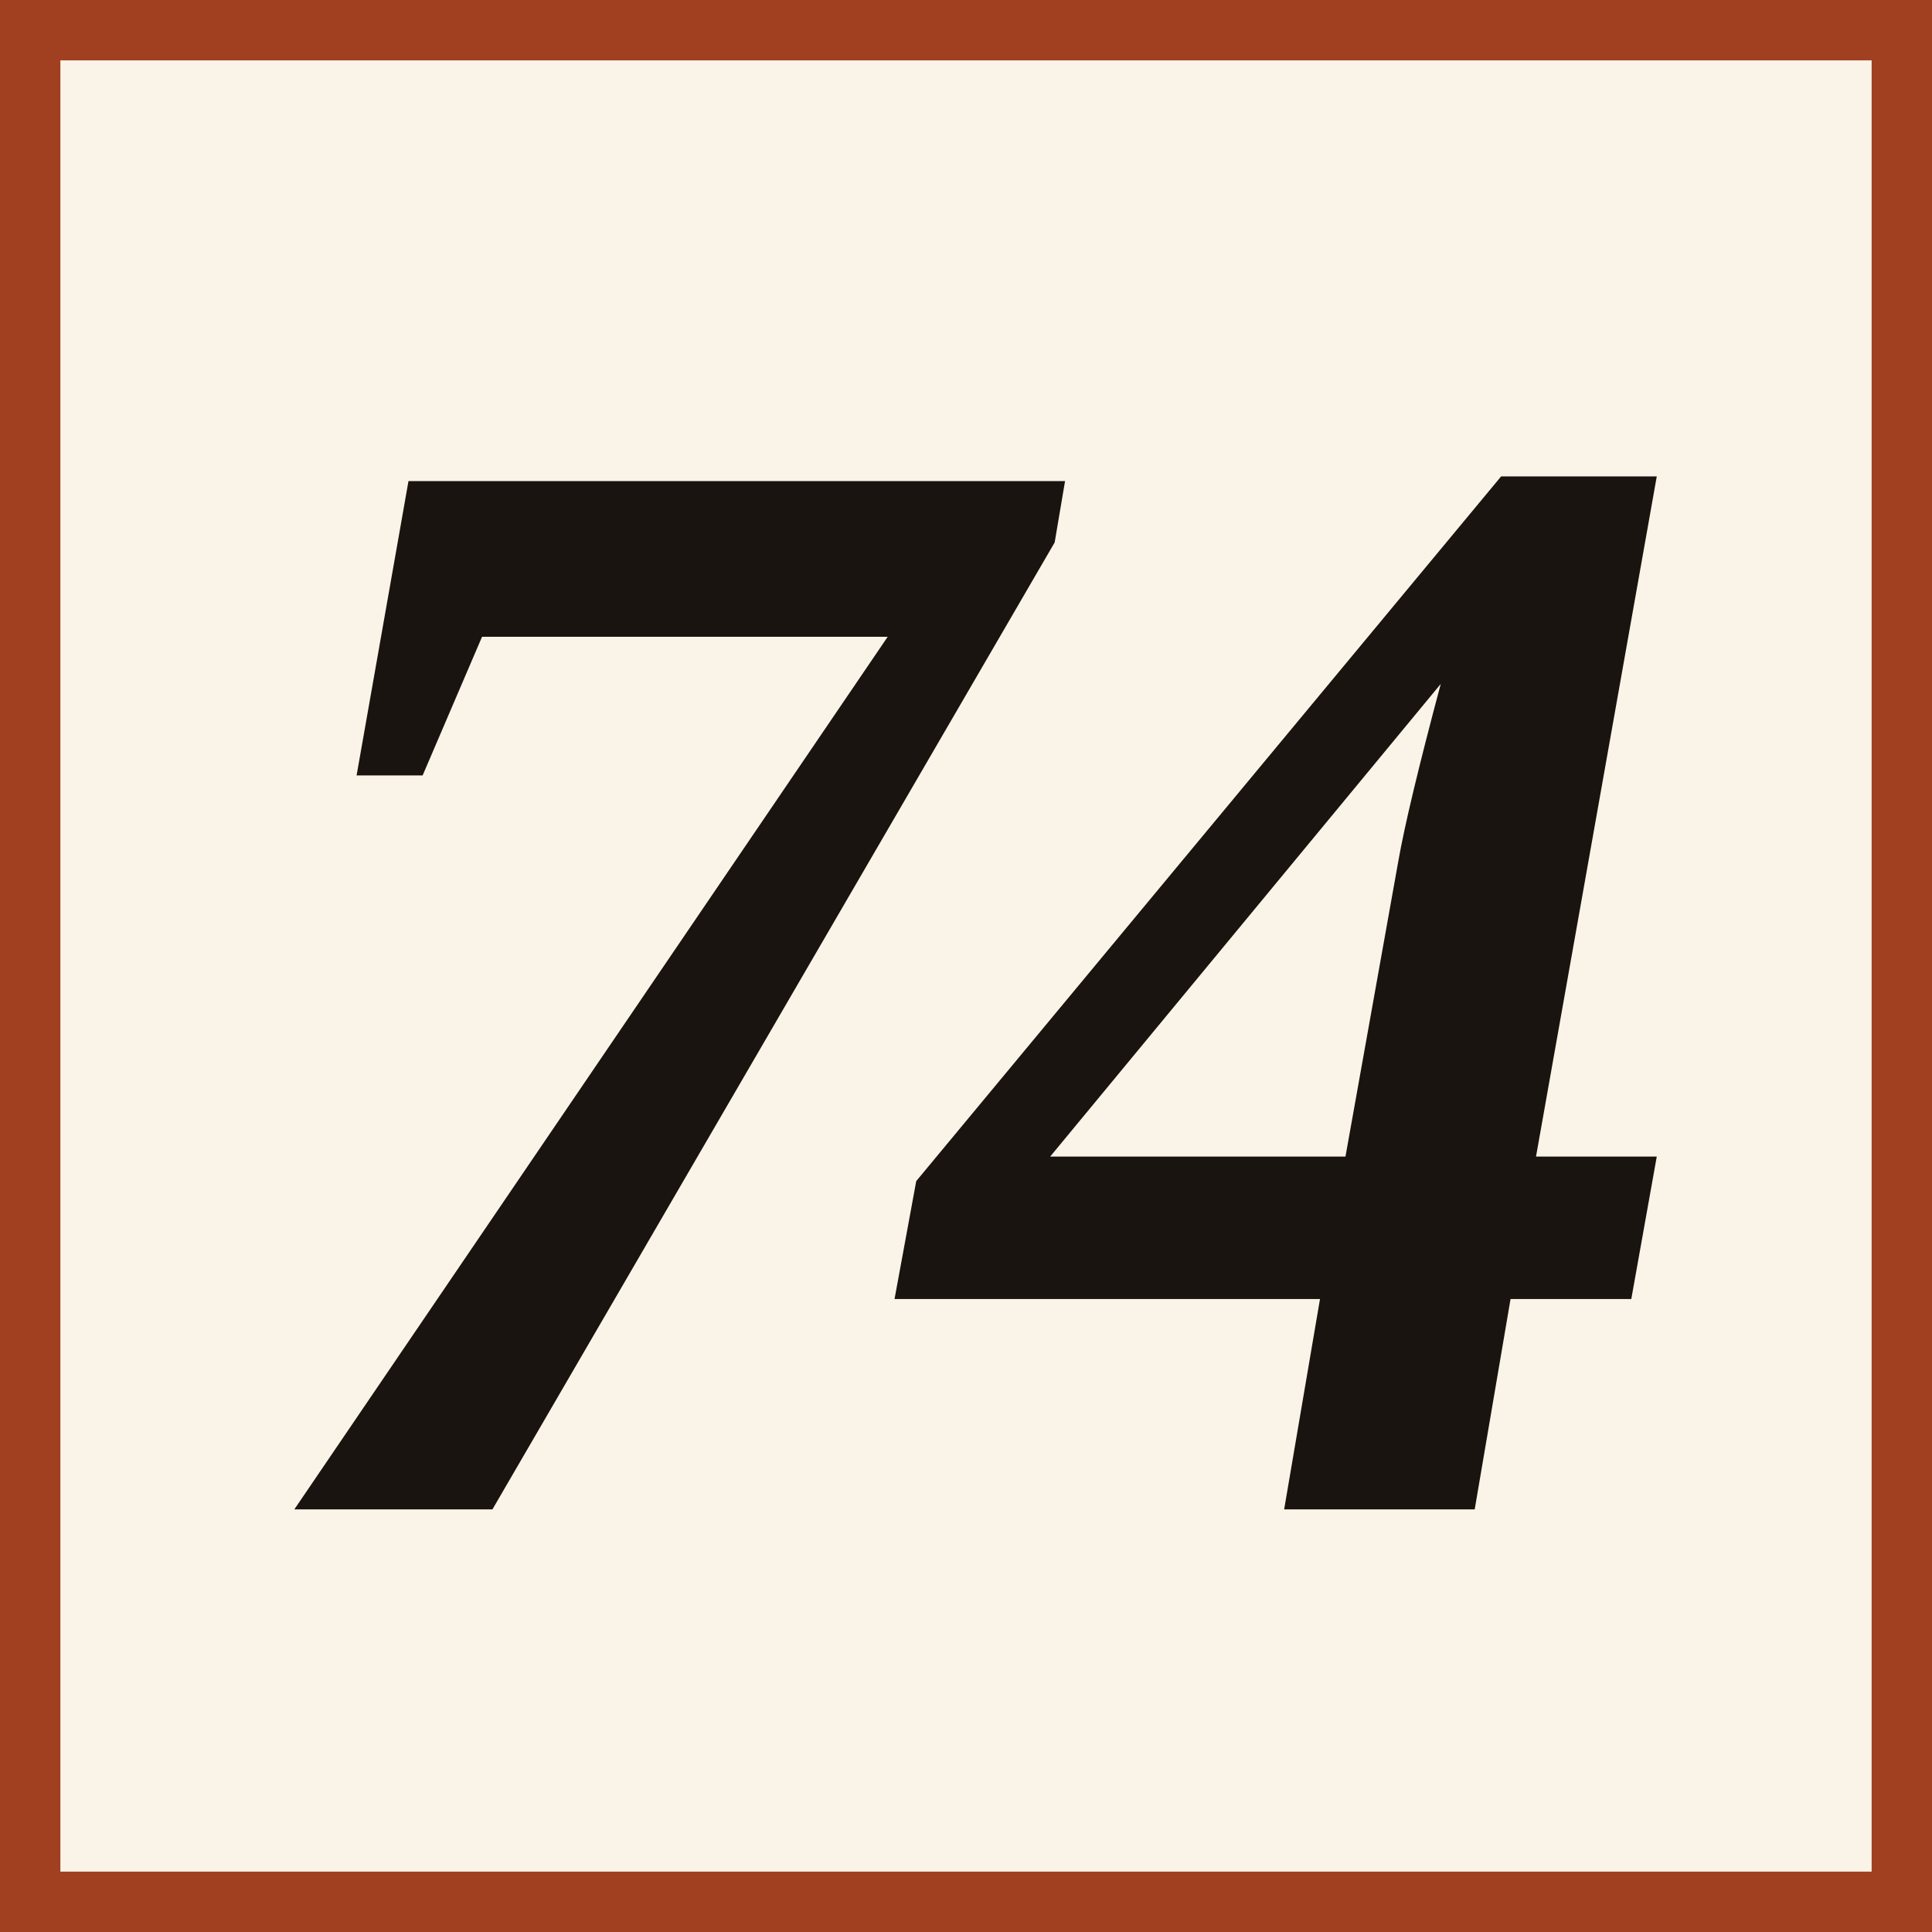
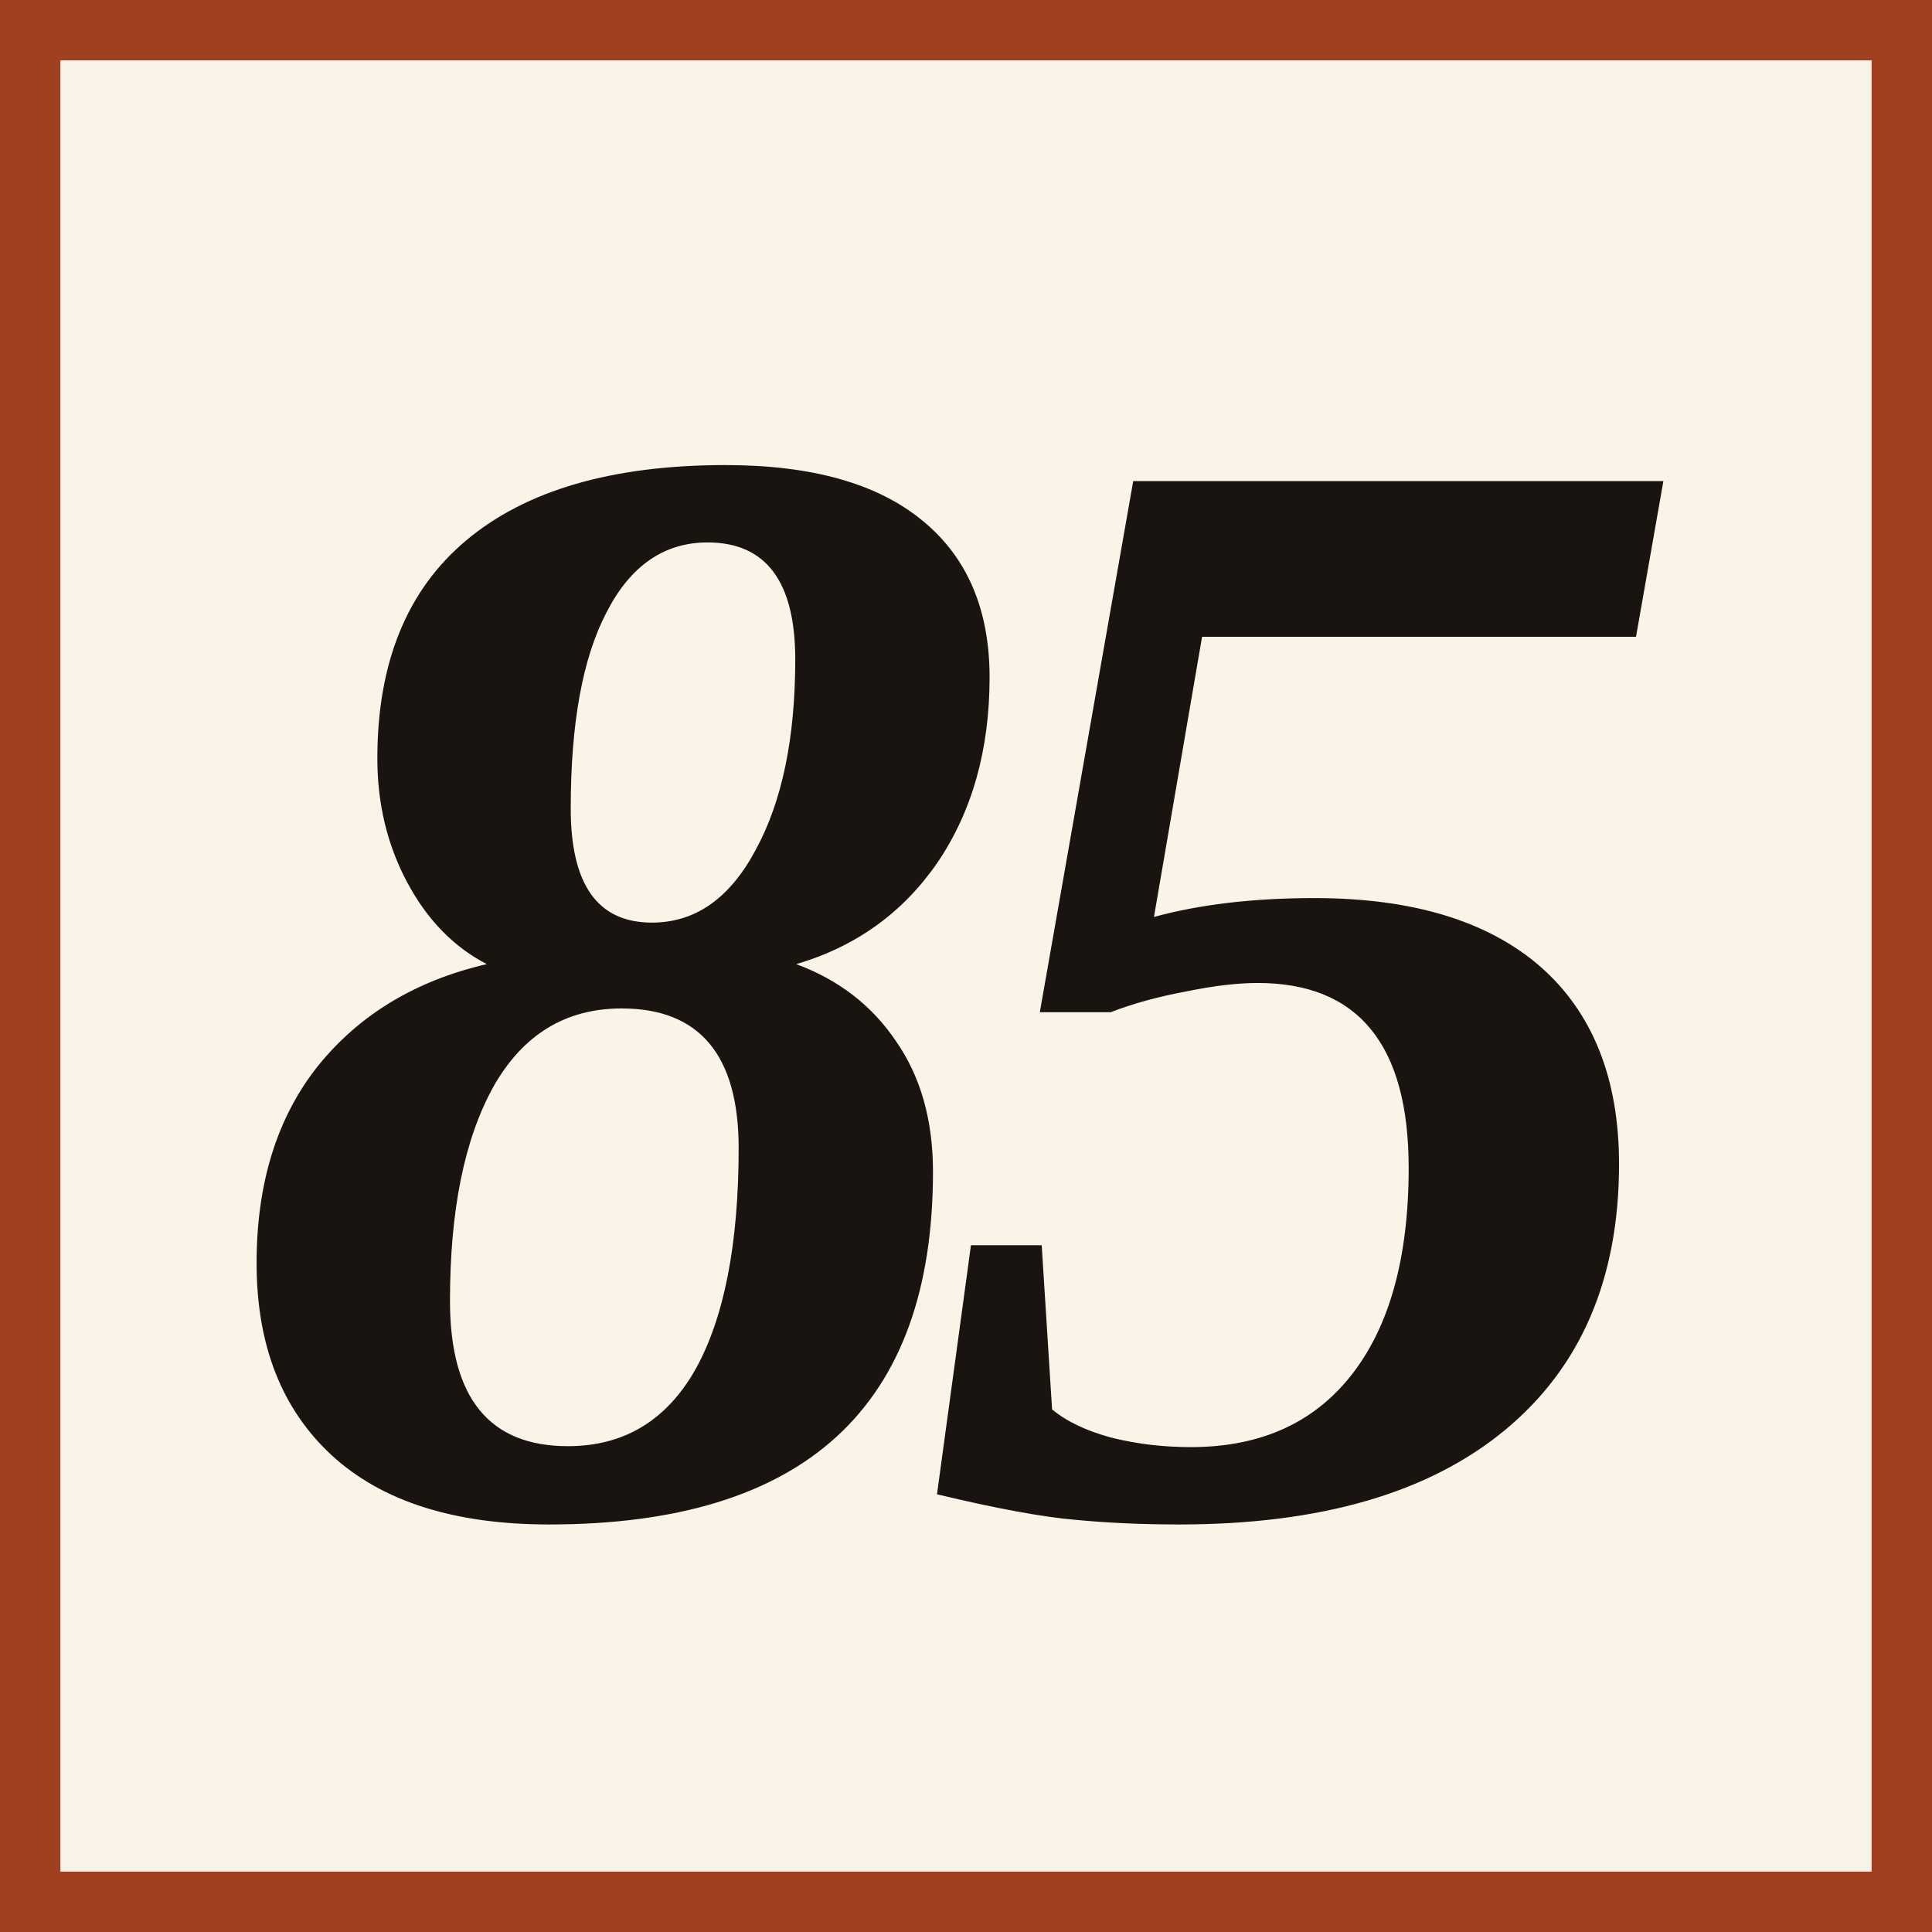
<svg xmlns="http://www.w3.org/2000/svg" viewBox="0 0 32 32">
  <rect width="32" height="32" fill="#faf4e8" />
  <rect x="0.5" y="0.5" width="31" height="31" fill="none" stroke="#a04020" stroke-width="1" />
-   <text x="16" y="25" text-anchor="middle" font-family="Georgia, 'Times New Roman', serif" font-size="26" font-weight="900" font-style="italic" fill="#1a1410" letter-spacing="-0.06em">74</text>
+   <text x="16" y="25" text-anchor="middle" font-family="Georgia, 'Times New Roman', serif" font-size="26" font-weight="900" font-style="italic" fill="#1a1410" letter-spacing="-0.06em">85</text>
</svg>
